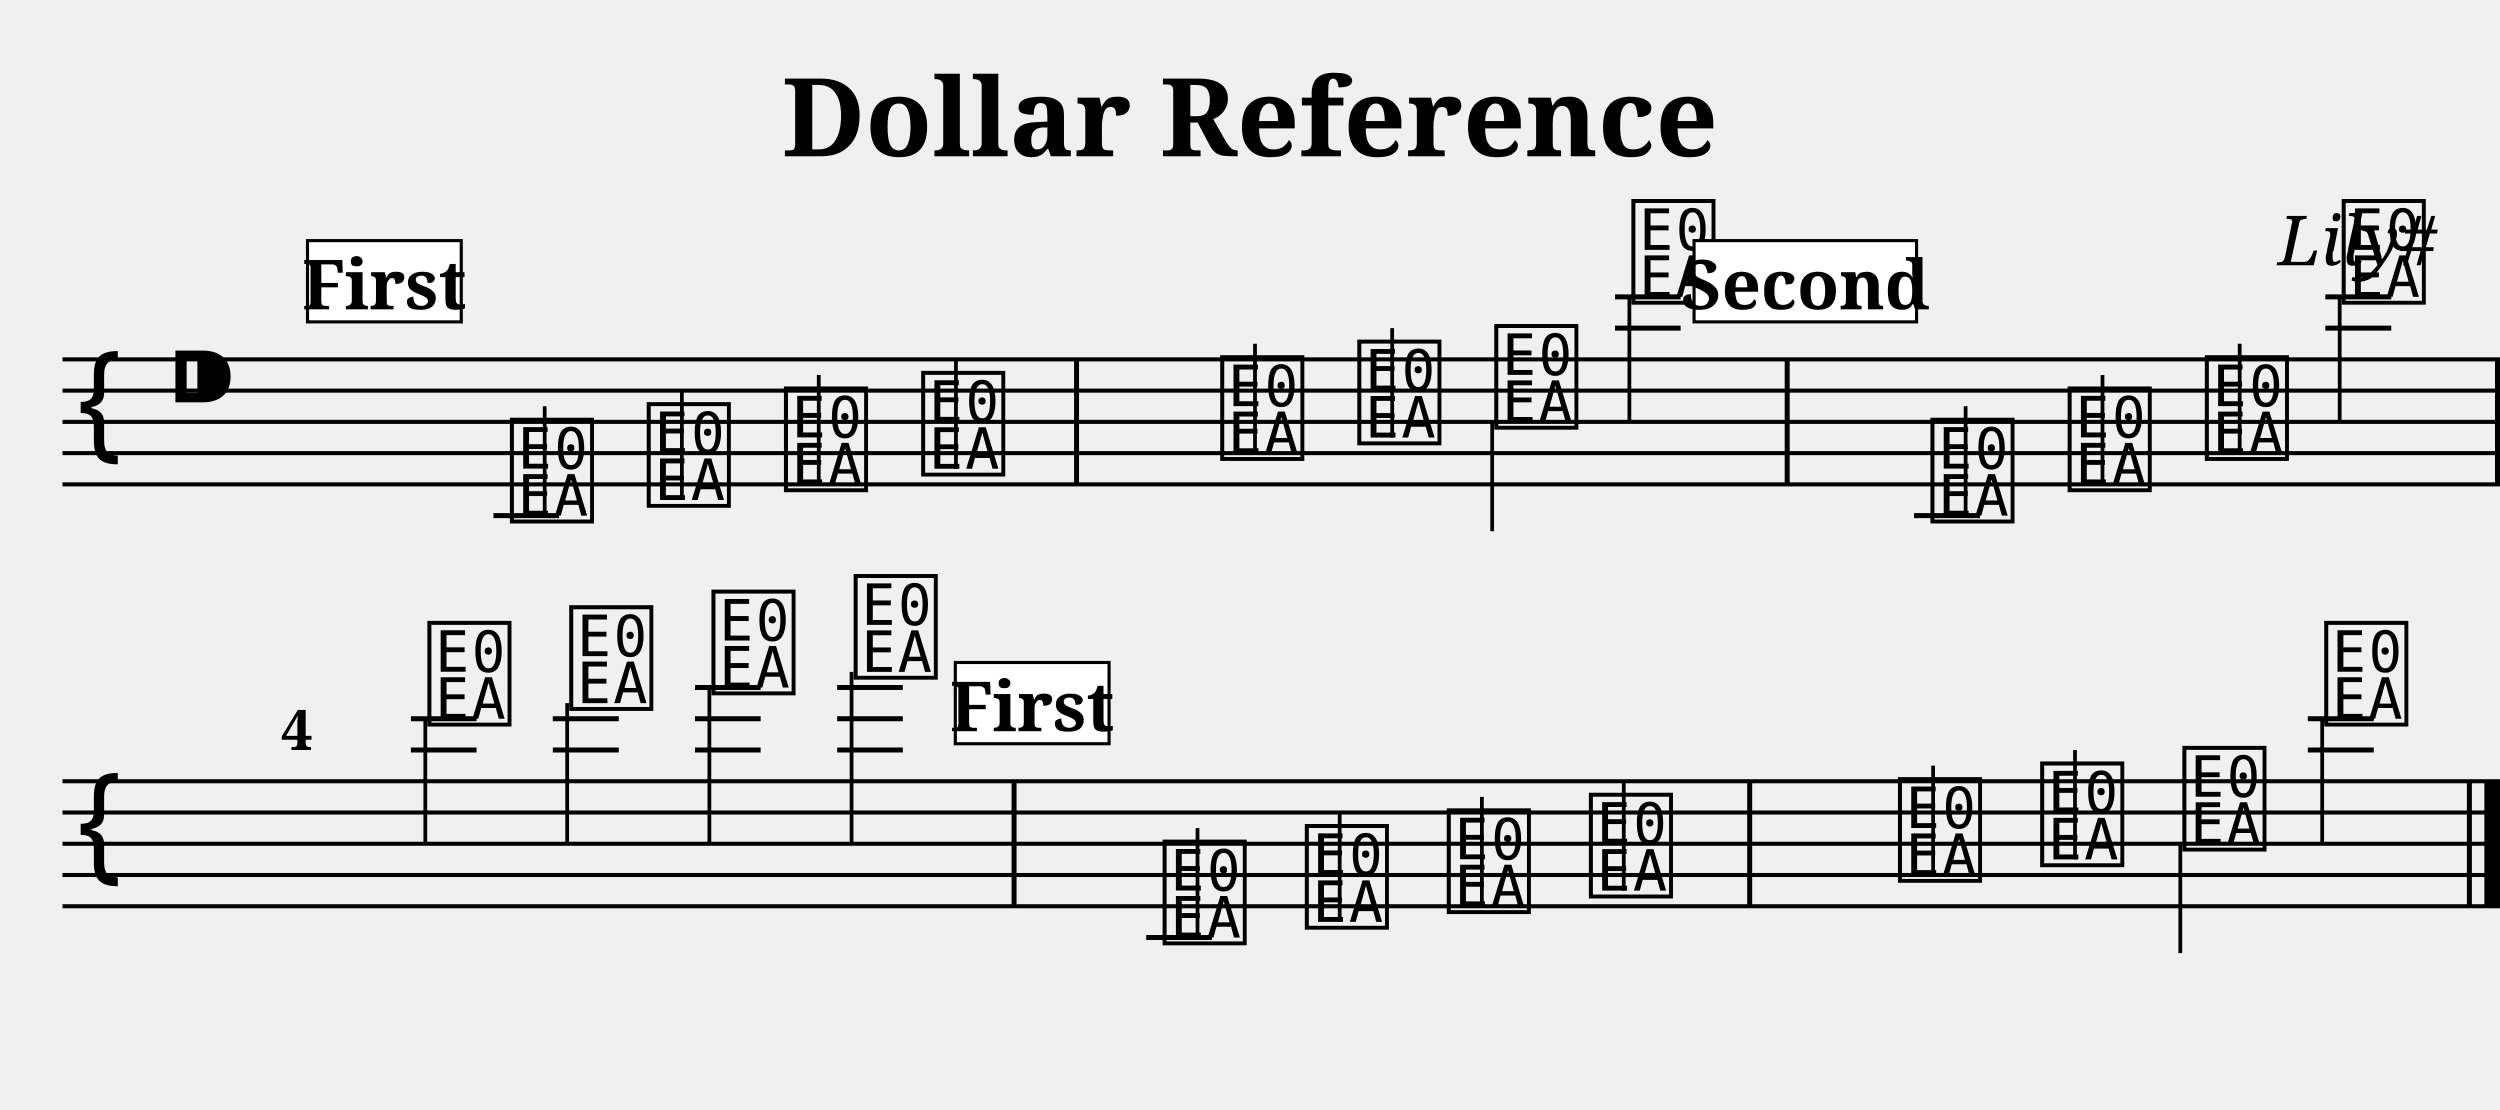
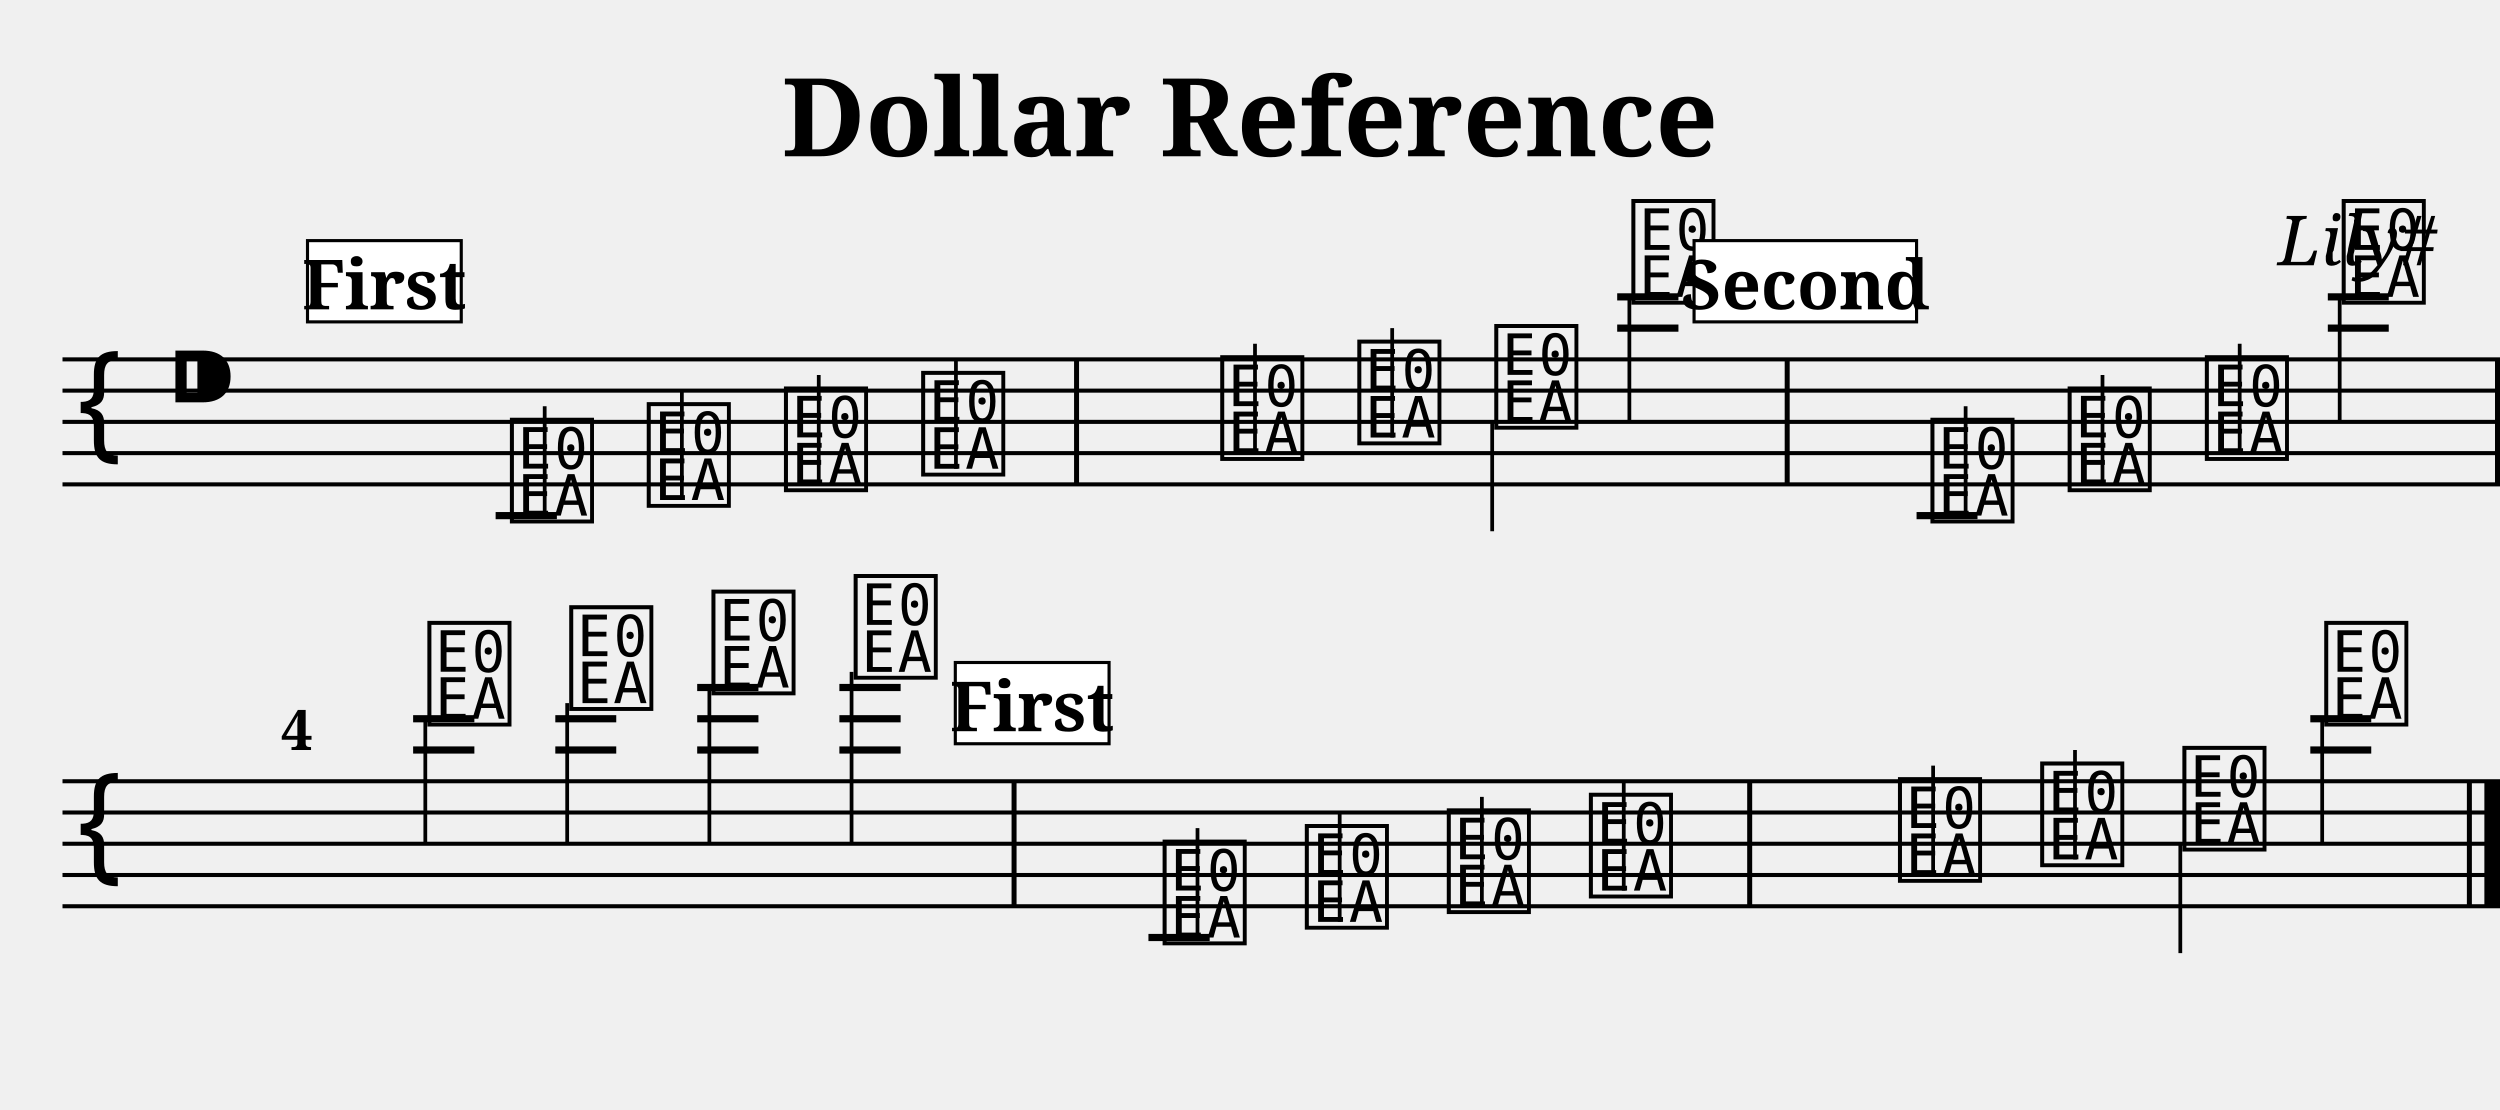
<svg xmlns="http://www.w3.org/2000/svg" width="800.0" height="355.0" viewBox="0 0 80.00 35.50">
  <style>
  @font-face { font-family: 'Emmentaler'; src: local('Emmentaler'); }
  .music { font-family: 'Emmentaler', serif; }
</style>
  <text x="40.00" y="5.00" font-size="3.49" font-family="serif" font-weight="bold" text-anchor="middle">Dollar Reference</text>
  <text x="78.00" y="8.49" font-size="2.20" font-family="serif" font-style="italic" text-anchor="end">Lily#</text>
  <g transform="translate(2.00,0.00) scale(1,1)">
    <line x1="0.00" y1="11.50" x2="78.00" y2="11.50" stroke="#000000" stroke-width="0.130" />
    <line x1="0.00" y1="12.50" x2="78.00" y2="12.50" stroke="#000000" stroke-width="0.130" />
    <line x1="0.00" y1="13.50" x2="78.00" y2="13.50" stroke="#000000" stroke-width="0.130" />
    <line x1="0.00" y1="14.50" x2="78.00" y2="14.50" stroke="#000000" stroke-width="0.130" />
    <line x1="0.00" y1="15.50" x2="78.00" y2="15.50" stroke="#000000" stroke-width="0.130" />
    <text class="music" x="0.30" y="14.50" font-size="4.00"></text>
    <text class="music" x="3.30" y="13.50" font-size="4.00"></text>
    <text class="music" x="14.19" y="16.50" font-size="4.00" data-pos="206"></text>
-     <line x1="13.79" y1="16.50" x2="15.89" y2="16.50" stroke="#000000" stroke-width="0.160" />
+     <line x1="13.86" y1="16.50" x2="15.82" y2="16.50" stroke="#000000" stroke-width="0.230" />
    <line x1="15.43" y1="16.50" x2="15.43" y2="13.00" stroke="#000000" stroke-width="0.120" />
    <text class="music" x="18.57" y="16.00" font-size="4.00" data-pos="209"></text>
    <line x1="19.82" y1="16.00" x2="19.82" y2="12.50" stroke="#000000" stroke-width="0.120" />
    <text class="music" x="22.96" y="15.50" font-size="4.00" data-pos="211"></text>
    <line x1="24.20" y1="15.50" x2="24.20" y2="12.00" stroke="#000000" stroke-width="0.120" />
    <text class="music" x="27.35" y="15.00" font-size="4.00" data-pos="213"></text>
    <line x1="28.59" y1="15.00" x2="28.59" y2="11.50" stroke="#000000" stroke-width="0.120" />
    <text class="music" x="36.92" y="14.50" font-size="4.00" data-pos="235"></text>
    <line x1="38.16" y1="14.50" x2="38.16" y2="11.00" stroke="#000000" stroke-width="0.120" />
    <text class="music" x="41.31" y="14.00" font-size="4.00" data-pos="238"></text>
    <line x1="42.55" y1="14.00" x2="42.55" y2="10.50" stroke="#000000" stroke-width="0.120" />
    <text class="music" x="45.69" y="13.50" font-size="4.00" data-pos="240"></text>
    <line x1="45.75" y1="13.50" x2="45.75" y2="17.00" stroke="#000000" stroke-width="0.120" />
    <text class="music" x="50.08" y="9.50" font-size="4.00" data-pos="242"></text>
-     <line x1="49.68" y1="10.50" x2="51.78" y2="10.50" stroke="#000000" stroke-width="0.160" />
-     <line x1="49.68" y1="9.50" x2="51.78" y2="9.50" stroke="#000000" stroke-width="0.160" />
+     <line x1="49.75" y1="10.50" x2="51.71" y2="10.50" stroke="#000000" stroke-width="0.230" />
+     <line x1="49.75" y1="9.50" x2="51.71" y2="9.50" stroke="#000000" stroke-width="0.230" />
    <line x1="50.14" y1="9.50" x2="50.14" y2="13.50" stroke="#000000" stroke-width="0.120" />
    <text class="music" x="59.65" y="16.50" font-size="4.00" data-pos="265"></text>
-     <line x1="59.25" y1="16.50" x2="61.36" y2="16.50" stroke="#000000" stroke-width="0.160" />
+     <line x1="59.33" y1="16.50" x2="61.28" y2="16.50" stroke="#000000" stroke-width="0.230" />
    <line x1="60.90" y1="16.50" x2="60.90" y2="13.00" stroke="#000000" stroke-width="0.120" />
    <text class="music" x="64.04" y="15.50" font-size="4.00" data-pos="268"></text>
    <line x1="65.28" y1="15.50" x2="65.28" y2="12.00" stroke="#000000" stroke-width="0.120" />
    <text class="music" x="68.43" y="14.50" font-size="4.00" data-pos="270"></text>
    <line x1="69.67" y1="14.50" x2="69.67" y2="11.00" stroke="#000000" stroke-width="0.120" />
    <text class="music" x="72.81" y="9.50" font-size="4.00" data-pos="272"></text>
-     <line x1="72.41" y1="10.50" x2="74.52" y2="10.50" stroke="#000000" stroke-width="0.160" />
-     <line x1="72.41" y1="9.50" x2="74.52" y2="9.50" stroke="#000000" stroke-width="0.160" />
+     <line x1="72.49" y1="10.50" x2="74.44" y2="10.50" stroke="#000000" stroke-width="0.230" />
+     <line x1="72.49" y1="9.50" x2="74.44" y2="9.50" stroke="#000000" stroke-width="0.230" />
    <line x1="72.87" y1="9.50" x2="72.87" y2="13.50" stroke="#000000" stroke-width="0.120" />
    <rect x="32.37" y="11.50" width="0.16" height="4.00" fill="#000000" />
    <rect x="55.11" y="11.50" width="0.16" height="4.00" fill="#000000" />
    <rect x="77.84" y="11.50" width="0.16" height="4.00" fill="#000000" />
    <line x1="0.00" y1="25.00" x2="78.00" y2="25.00" stroke="#000000" stroke-width="0.130" />
    <line x1="0.00" y1="26.00" x2="78.00" y2="26.00" stroke="#000000" stroke-width="0.130" />
    <line x1="0.00" y1="27.00" x2="78.00" y2="27.00" stroke="#000000" stroke-width="0.130" />
    <line x1="0.00" y1="28.00" x2="78.00" y2="28.00" stroke="#000000" stroke-width="0.130" />
    <line x1="0.00" y1="29.00" x2="78.00" y2="29.00" stroke="#000000" stroke-width="0.130" />
    <text class="music" x="0.30" y="28.00" font-size="4.00"></text>
    <text class="music" x="11.55" y="23.00" font-size="4.00" data-pos="206"></text>
-     <line x1="11.15" y1="24.00" x2="13.25" y2="24.00" stroke="#000000" stroke-width="0.160" />
-     <line x1="11.15" y1="23.00" x2="13.25" y2="23.00" stroke="#000000" stroke-width="0.160" />
+     <line x1="11.22" y1="24.00" x2="13.18" y2="24.00" stroke="#000000" stroke-width="0.230" />
+     <line x1="11.22" y1="23.00" x2="13.18" y2="23.00" stroke="#000000" stroke-width="0.230" />
    <line x1="11.61" y1="23.00" x2="11.61" y2="27.00" stroke="#000000" stroke-width="0.120" />
    <text class="music" x="16.09" y="22.50" font-size="4.00" data-pos="209"></text>
-     <line x1="15.69" y1="24.00" x2="17.80" y2="24.00" stroke="#000000" stroke-width="0.160" />
-     <line x1="15.69" y1="23.00" x2="17.80" y2="23.00" stroke="#000000" stroke-width="0.160" />
+     <line x1="15.77" y1="24.00" x2="17.72" y2="24.00" stroke="#000000" stroke-width="0.230" />
+     <line x1="15.77" y1="23.00" x2="17.72" y2="23.00" stroke="#000000" stroke-width="0.230" />
    <line x1="16.15" y1="22.50" x2="16.15" y2="27.00" stroke="#000000" stroke-width="0.120" />
    <text class="music" x="20.64" y="22.00" font-size="4.00" data-pos="211"></text>
-     <line x1="20.24" y1="24.00" x2="22.34" y2="24.00" stroke="#000000" stroke-width="0.160" />
-     <line x1="20.24" y1="23.00" x2="22.34" y2="23.00" stroke="#000000" stroke-width="0.160" />
-     <line x1="20.24" y1="22.00" x2="22.34" y2="22.00" stroke="#000000" stroke-width="0.160" />
+     <line x1="20.31" y1="24.00" x2="22.27" y2="24.00" stroke="#000000" stroke-width="0.230" />
+     <line x1="20.31" y1="23.00" x2="22.27" y2="23.00" stroke="#000000" stroke-width="0.230" />
+     <line x1="20.31" y1="22.00" x2="22.27" y2="22.00" stroke="#000000" stroke-width="0.230" />
    <line x1="20.70" y1="22.00" x2="20.70" y2="27.00" stroke="#000000" stroke-width="0.120" />
    <text class="music" x="25.19" y="21.50" font-size="4.00" data-pos="213"></text>
-     <line x1="24.79" y1="24.00" x2="26.89" y2="24.00" stroke="#000000" stroke-width="0.160" />
-     <line x1="24.79" y1="23.00" x2="26.89" y2="23.00" stroke="#000000" stroke-width="0.160" />
-     <line x1="24.79" y1="22.00" x2="26.89" y2="22.00" stroke="#000000" stroke-width="0.160" />
+     <line x1="24.86" y1="24.00" x2="26.82" y2="24.00" stroke="#000000" stroke-width="0.230" />
+     <line x1="24.86" y1="23.00" x2="26.82" y2="23.00" stroke="#000000" stroke-width="0.230" />
+     <line x1="24.86" y1="22.00" x2="26.82" y2="22.00" stroke="#000000" stroke-width="0.230" />
    <line x1="25.25" y1="21.50" x2="25.25" y2="27.00" stroke="#000000" stroke-width="0.120" />
    <text class="music" x="35.08" y="30.00" font-size="4.00" data-pos="206"></text>
-     <line x1="34.68" y1="30.00" x2="36.78" y2="30.00" stroke="#000000" stroke-width="0.160" />
+     <line x1="34.75" y1="30.00" x2="36.71" y2="30.00" stroke="#000000" stroke-width="0.230" />
    <line x1="36.32" y1="30.00" x2="36.32" y2="26.50" stroke="#000000" stroke-width="0.120" />
    <text class="music" x="39.63" y="29.50" font-size="4.00" data-pos="209"></text>
    <line x1="40.87" y1="29.50" x2="40.87" y2="26.00" stroke="#000000" stroke-width="0.120" />
    <text class="music" x="44.17" y="29.00" font-size="4.00" data-pos="211"></text>
    <line x1="45.42" y1="29.00" x2="45.42" y2="25.50" stroke="#000000" stroke-width="0.120" />
    <text class="music" x="48.72" y="28.50" font-size="4.00" data-pos="213"></text>
    <line x1="49.96" y1="28.50" x2="49.96" y2="25.00" stroke="#000000" stroke-width="0.120" />
    <text class="music" x="58.61" y="28.00" font-size="4.00" data-pos="235"></text>
    <line x1="59.86" y1="28.00" x2="59.86" y2="24.50" stroke="#000000" stroke-width="0.120" />
    <text class="music" x="63.16" y="27.50" font-size="4.00" data-pos="238"></text>
    <line x1="64.40" y1="27.50" x2="64.40" y2="24.00" stroke="#000000" stroke-width="0.120" />
    <text class="music" x="67.71" y="27.00" font-size="4.00" data-pos="240"></text>
    <line x1="67.77" y1="27.00" x2="67.77" y2="30.50" stroke="#000000" stroke-width="0.120" />
    <text class="music" x="72.25" y="23.00" font-size="4.00" data-pos="242"></text>
-     <line x1="71.85" y1="24.00" x2="73.96" y2="24.00" stroke="#000000" stroke-width="0.160" />
-     <line x1="71.85" y1="23.00" x2="73.96" y2="23.00" stroke="#000000" stroke-width="0.160" />
+     <line x1="71.93" y1="24.00" x2="73.88" y2="24.00" stroke="#000000" stroke-width="0.230" />
+     <line x1="71.93" y1="23.00" x2="73.88" y2="23.00" stroke="#000000" stroke-width="0.230" />
    <line x1="72.31" y1="23.00" x2="72.31" y2="27.00" stroke="#000000" stroke-width="0.120" />
    <rect x="30.37" y="25.00" width="0.16" height="4.00" fill="#000000" />
    <rect x="53.91" y="25.00" width="0.16" height="4.00" fill="#000000" />
    <rect x="76.94" y="25.00" width="0.16" height="4.00" fill="#000000" />
    <rect x="77.50" y="25.00" width="0.50" height="4.00" fill="#000000" />
    <text x="7.00" y="24.00" font-size="1.80" font-family="serif" font-weight="bold" fill="#000000">4</text>
    <rect x="7.84" y="7.70" width="4.92" height="2.60" fill="#FFFFFF" stroke="#000000" stroke-width="0.100" data-pos="0" />
    <text x="10.30" y="9.90" font-size="2.20" font-family="serif" font-weight="bold" text-anchor="middle" fill="#000000" data-pos="0">First</text>
    <rect x="52.21" y="7.70" width="7.12" height="2.60" fill="#FFFFFF" stroke="#000000" stroke-width="0.100" data-pos="243" />
    <text x="55.77" y="9.90" font-size="2.20" font-family="serif" font-weight="bold" text-anchor="middle" fill="#000000" data-pos="243">Second</text>
    <rect x="28.57" y="21.20" width="4.92" height="2.60" fill="#FFFFFF" stroke="#000000" stroke-width="0.100" data-pos="214" />
    <text x="31.03" y="23.40" font-size="2.20" font-family="serif" font-weight="bold" text-anchor="middle" fill="#000000" data-pos="214">First</text>
  </g>
</svg>
